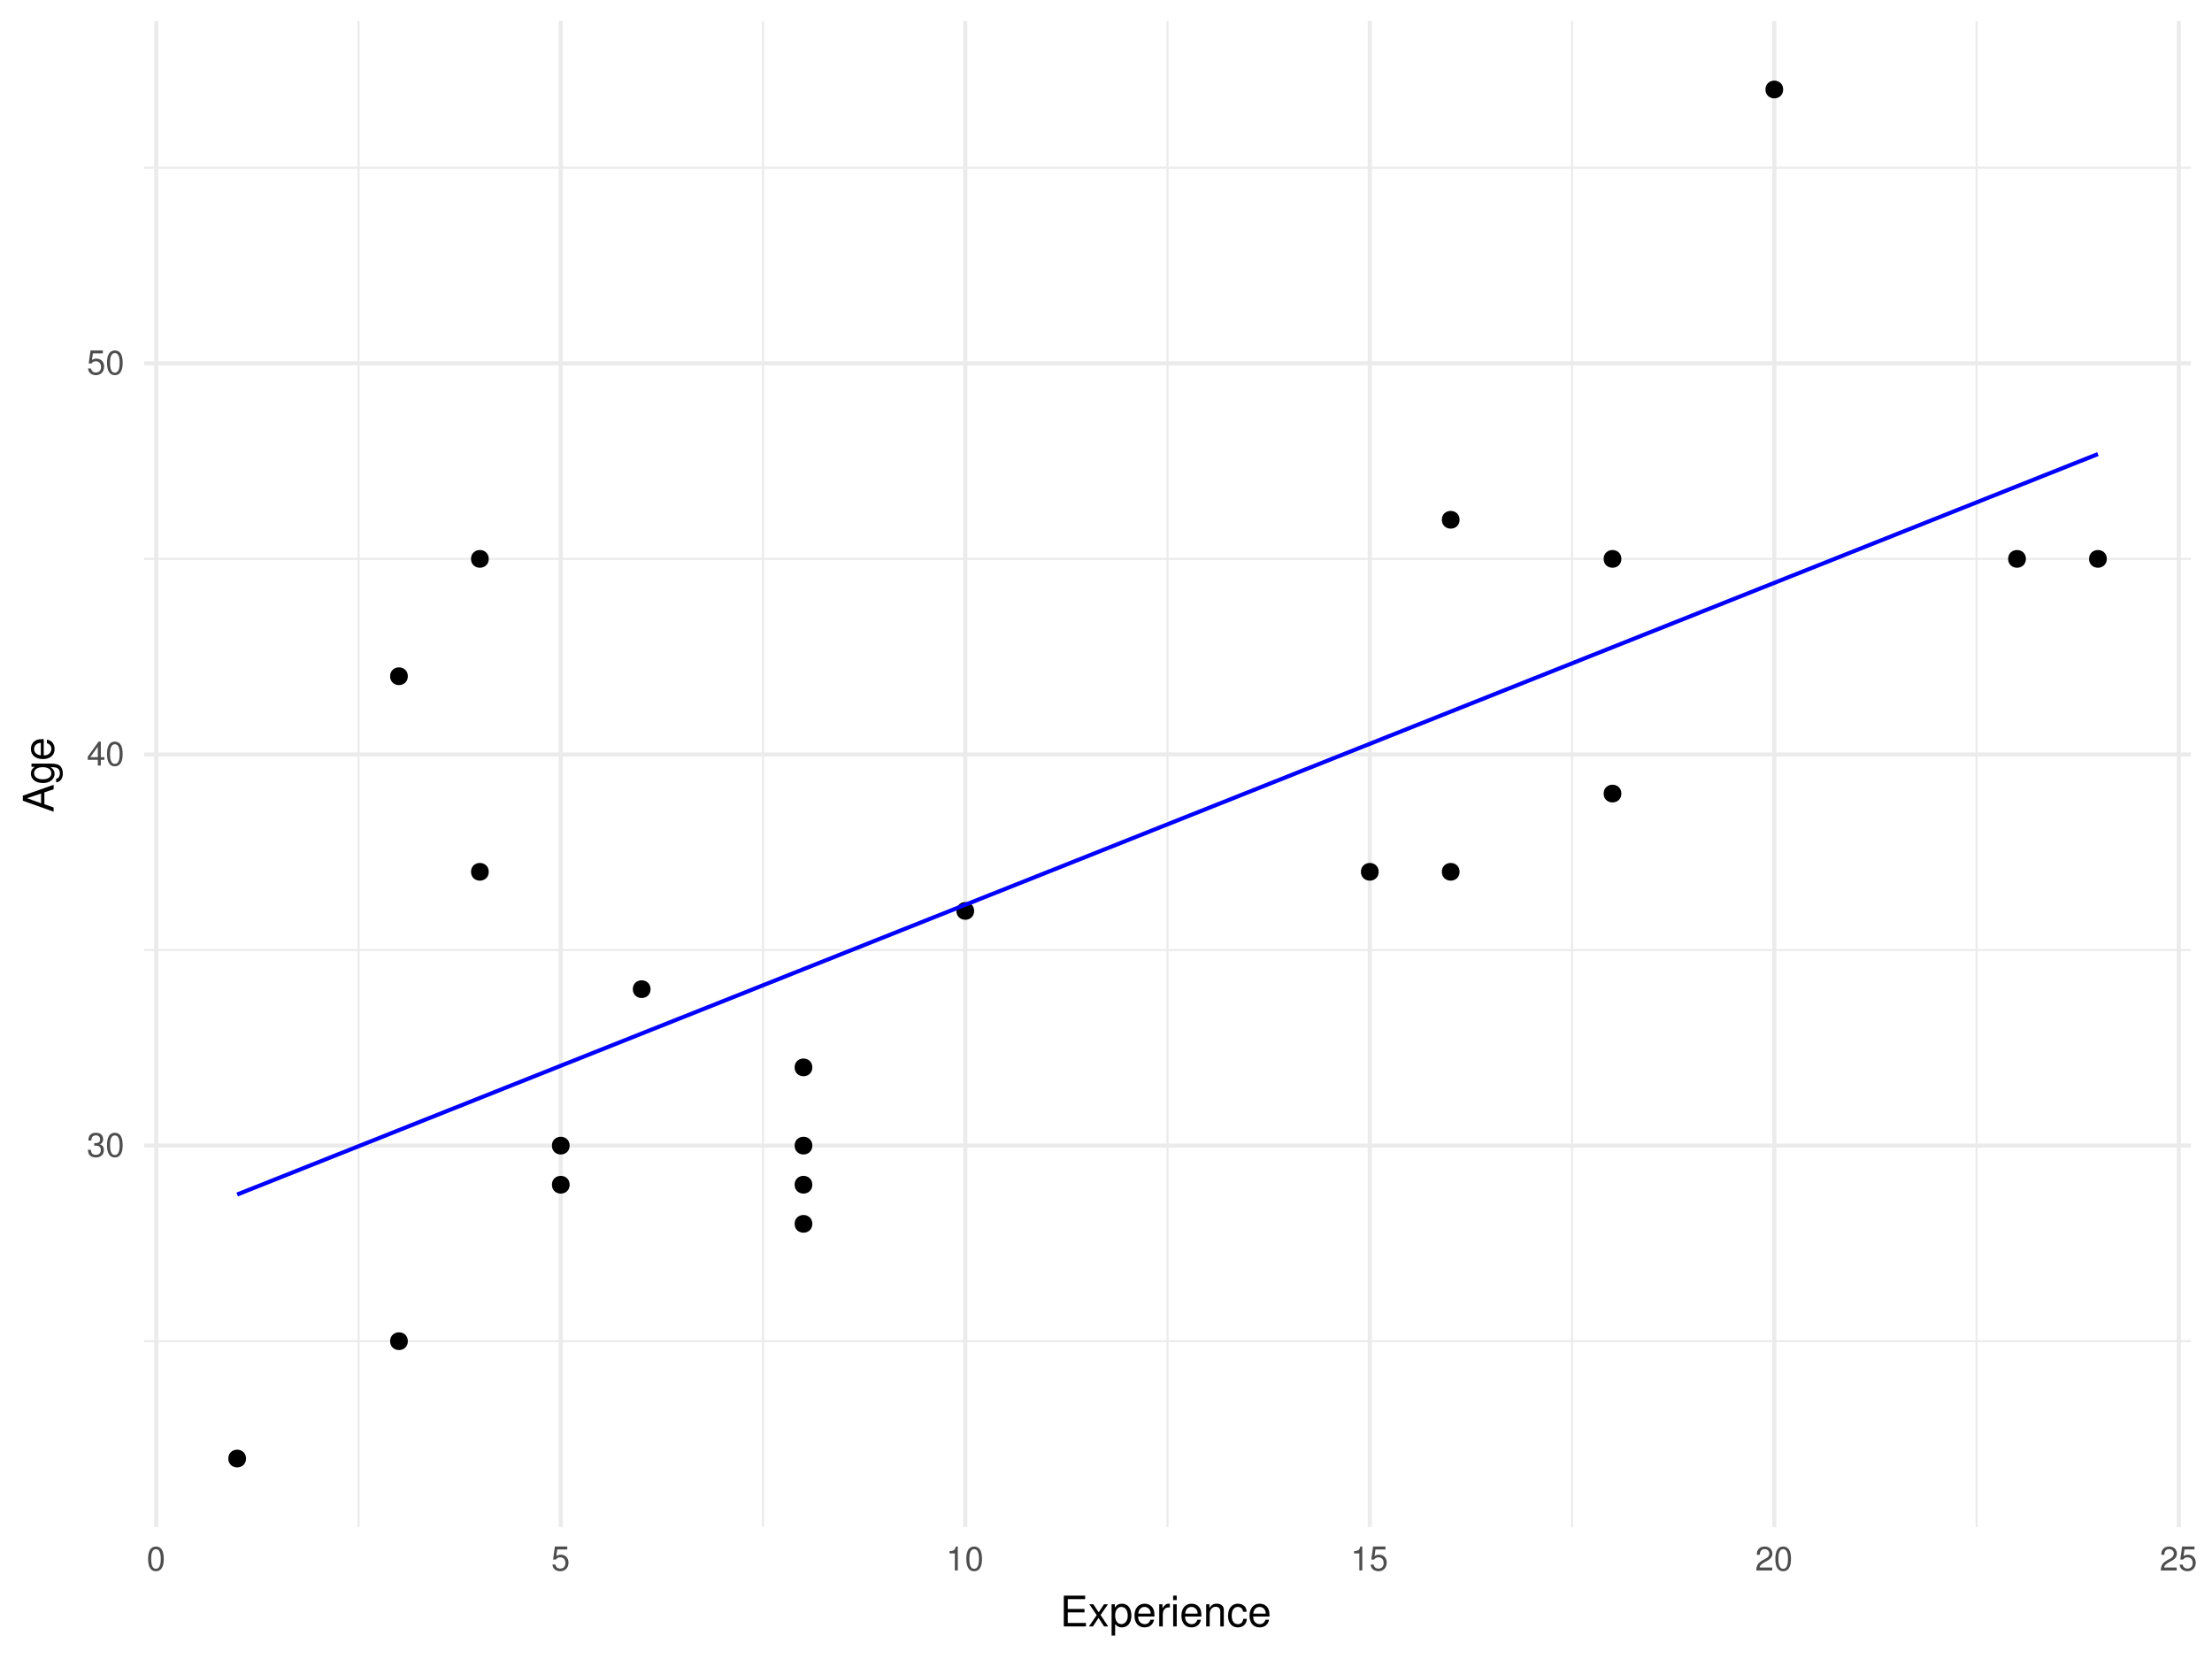
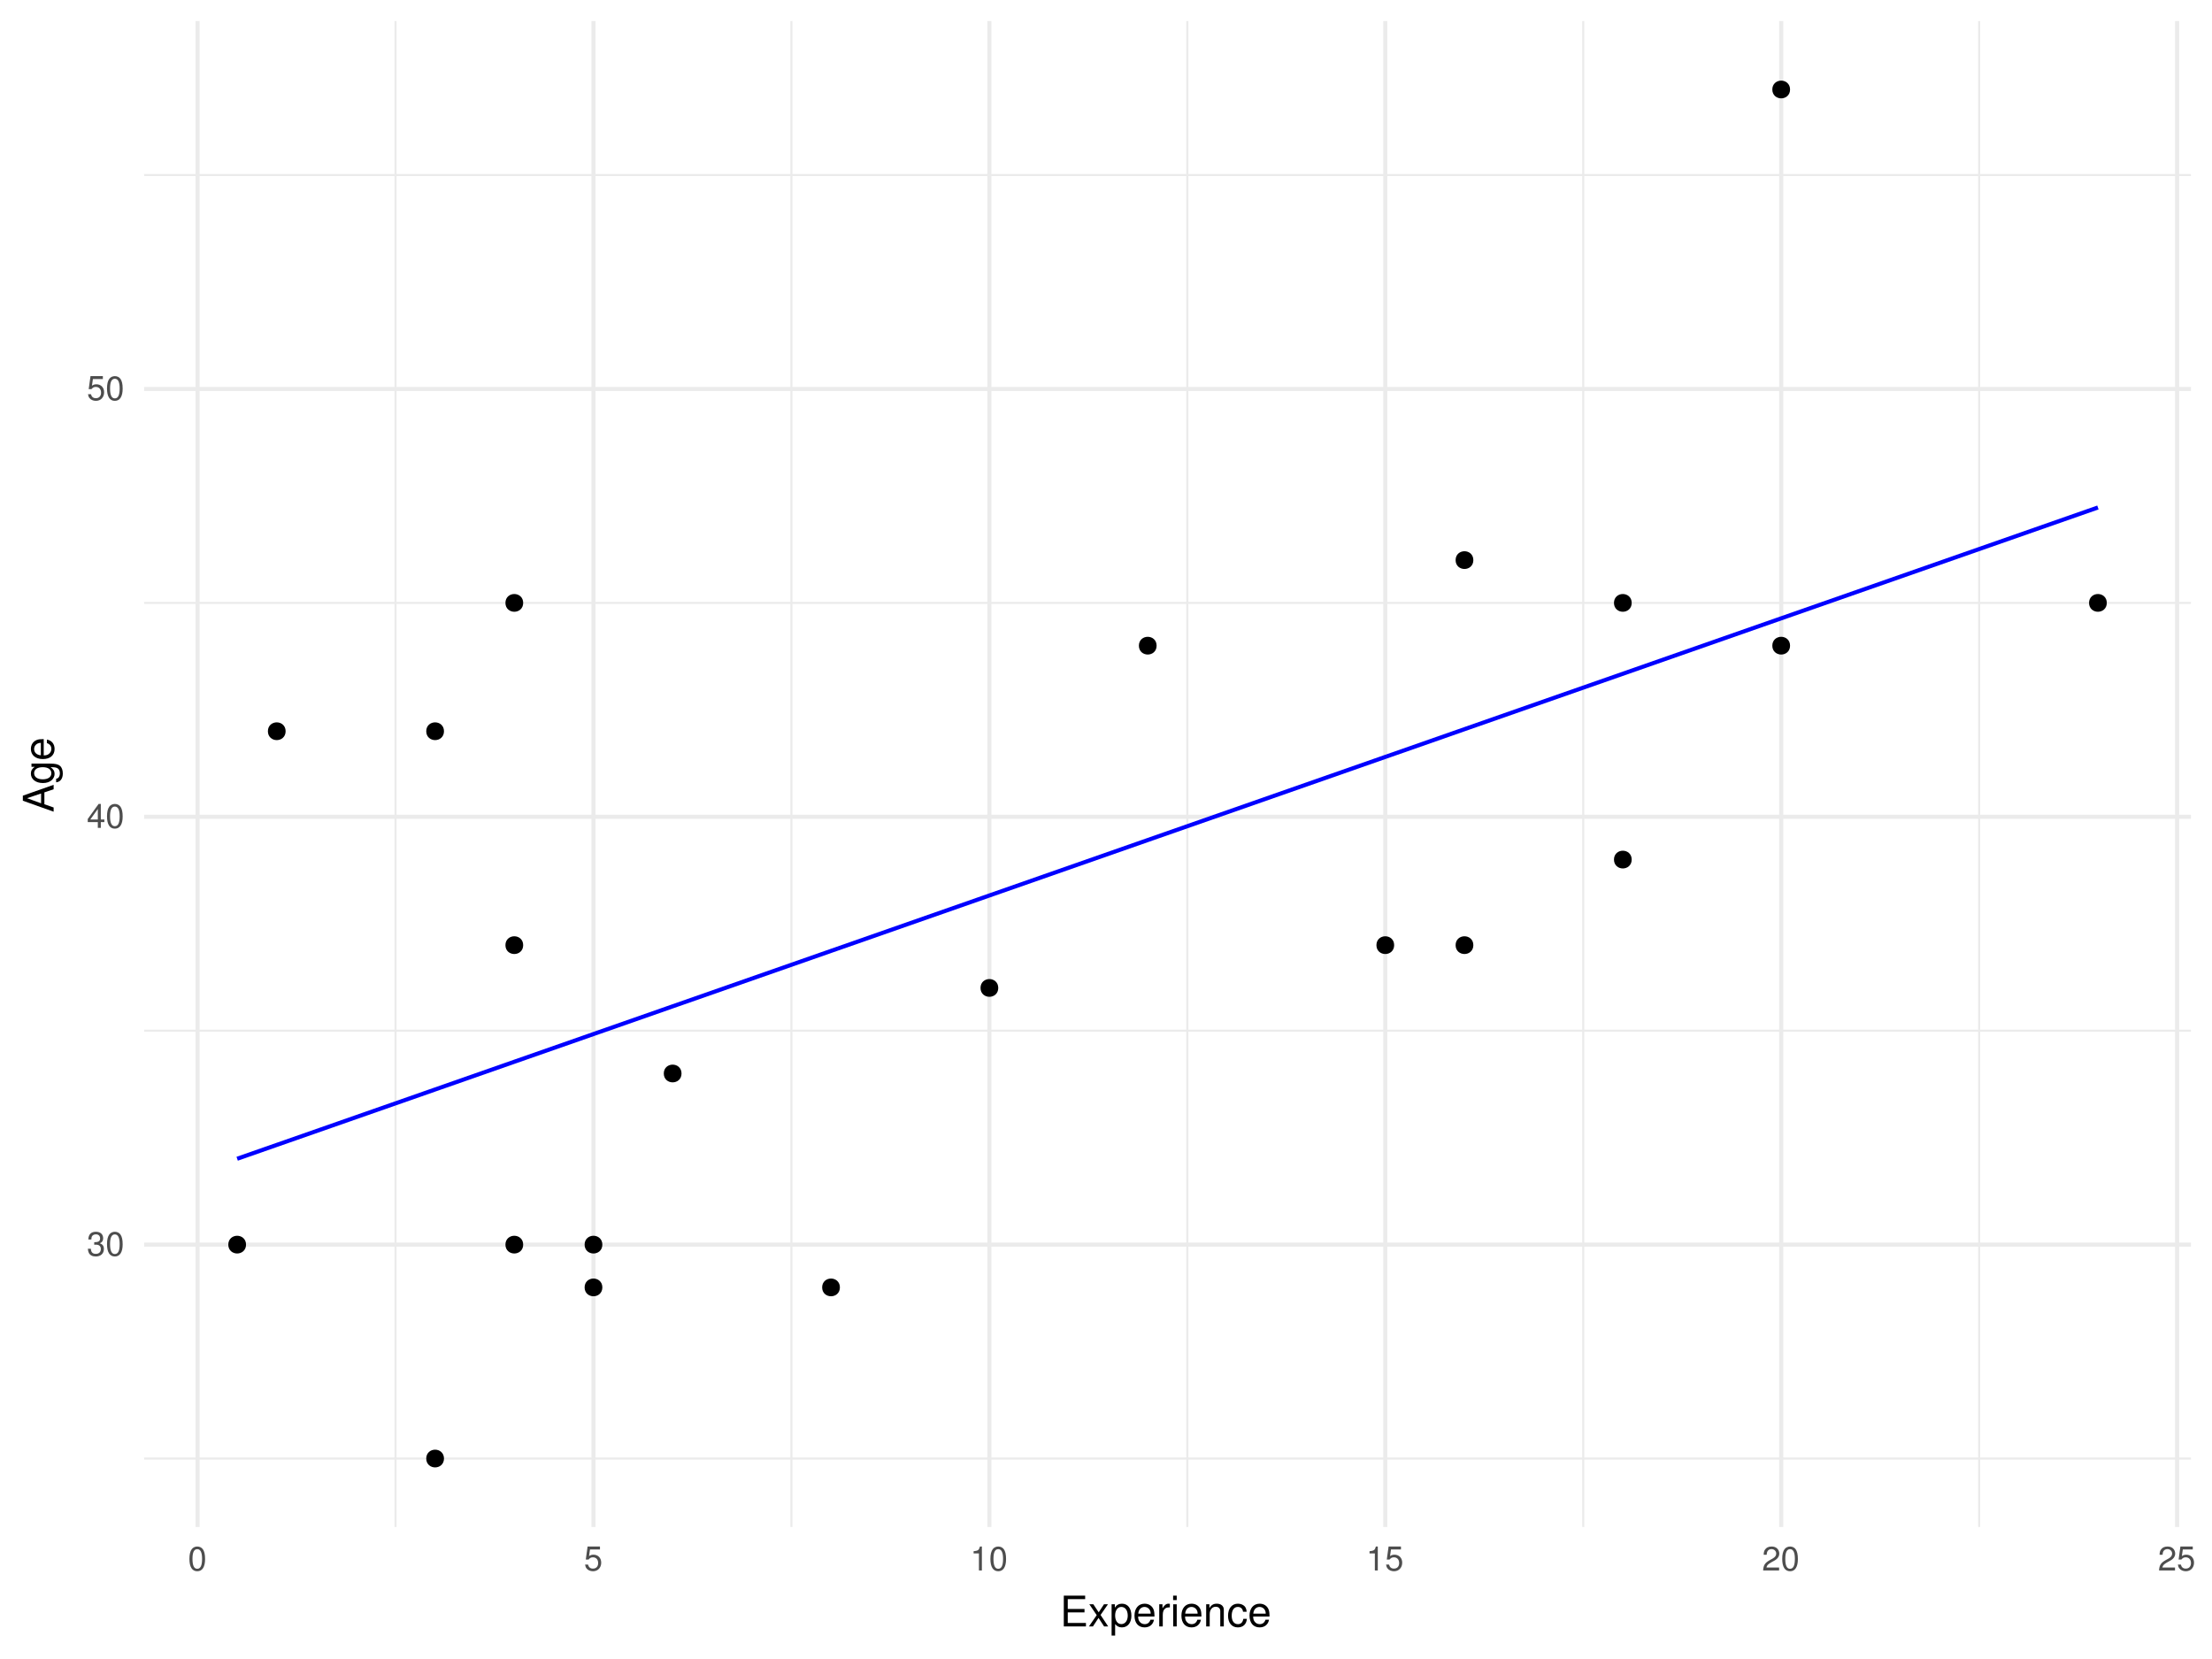
<svg xmlns="http://www.w3.org/2000/svg" xmlns:xlink="http://www.w3.org/1999/xlink" width="576pt" height="432pt" viewBox="0 0 576 432" version="1.1">
  <defs>
    <g>
      <symbol overflow="visible" id="glyph0-0">
        <path style="stroke:none;" d="" />
      </symbol>
      <symbol overflow="visible" id="glyph0-1">
        <path style="stroke:none;" d="M 1.938 -2.859 L 2.047 -2.859 L 2.359 -2.875 C 3.219 -2.875 3.656 -2.484 3.656 -1.734 C 3.656 -0.953 3.172 -0.484 2.359 -0.484 C 1.516 -0.484 1.109 -0.906 1.062 -1.812 L 0.281 -1.812 C 0.312 -1.312 0.406 -0.984 0.547 -0.703 C 0.875 -0.109 1.484 0.203 2.344 0.203 C 3.625 0.203 4.453 -0.562 4.453 -1.734 C 4.453 -2.531 4.141 -2.969 3.391 -3.234 C 3.969 -3.453 4.266 -3.891 4.266 -4.516 C 4.266 -5.594 3.547 -6.234 2.359 -6.234 C 1.109 -6.234 0.438 -5.547 0.406 -4.219 L 1.188 -4.219 C 1.203 -4.594 1.234 -4.812 1.328 -5 C 1.5 -5.344 1.891 -5.562 2.375 -5.562 C 3.062 -5.562 3.469 -5.156 3.469 -4.5 C 3.469 -4.062 3.312 -3.797 2.969 -3.656 C 2.766 -3.562 2.484 -3.531 1.938 -3.516 Z M 1.938 -2.859 " />
      </symbol>
      <symbol overflow="visible" id="glyph0-2">
        <path style="stroke:none;" d="M 2.422 -6.234 C 1.844 -6.234 1.312 -5.984 0.984 -5.547 C 0.578 -5 0.375 -4.172 0.375 -3.016 C 0.375 -0.922 1.078 0.203 2.422 0.203 C 3.734 0.203 4.453 -0.922 4.453 -2.969 C 4.453 -4.172 4.266 -4.984 3.859 -5.547 C 3.531 -5.984 3.016 -6.234 2.422 -6.234 Z M 2.422 -5.547 C 3.25 -5.547 3.672 -4.703 3.672 -3.031 C 3.672 -1.266 3.266 -0.438 2.406 -0.438 C 1.578 -0.438 1.172 -1.297 1.172 -3.016 C 1.172 -4.719 1.578 -5.547 2.422 -5.547 Z M 2.422 -5.547 " />
      </symbol>
      <symbol overflow="visible" id="glyph0-3">
        <path style="stroke:none;" d="M 2.875 -1.5 L 2.875 0 L 3.656 0 L 3.656 -1.5 L 4.578 -1.5 L 4.578 -2.188 L 3.656 -2.188 L 3.656 -6.234 L 3.078 -6.234 L 0.25 -2.312 L 0.25 -1.5 Z M 2.875 -2.188 L 0.922 -2.188 L 2.875 -4.922 Z M 2.875 -2.188 " />
      </symbol>
      <symbol overflow="visible" id="glyph0-4">
        <path style="stroke:none;" d="M 4.188 -6.234 L 0.969 -6.234 L 0.5 -2.844 L 1.219 -2.844 C 1.578 -3.266 1.875 -3.422 2.359 -3.422 C 3.188 -3.422 3.719 -2.844 3.719 -1.922 C 3.719 -1.031 3.203 -0.484 2.359 -0.484 C 1.688 -0.484 1.266 -0.828 1.078 -1.531 L 0.312 -1.531 C 0.406 -1.016 0.5 -0.781 0.688 -0.547 C 1.031 -0.078 1.672 0.203 2.375 0.203 C 3.641 0.203 4.516 -0.719 4.516 -2.031 C 4.516 -3.266 3.688 -4.109 2.5 -4.109 C 2.062 -4.109 1.703 -4 1.344 -3.734 L 1.594 -5.469 L 4.188 -5.469 Z M 4.188 -6.234 " />
      </symbol>
      <symbol overflow="visible" id="glyph0-5">
        <path style="stroke:none;" d="M 2.281 -4.438 L 2.281 0 L 3.047 0 L 3.047 -6.234 L 2.547 -6.234 C 2.266 -5.281 2.094 -5.141 0.891 -5 L 0.891 -4.438 Z M 2.281 -4.438 " />
      </symbol>
      <symbol overflow="visible" id="glyph0-6">
        <path style="stroke:none;" d="M 4.453 -0.766 L 1.172 -0.766 C 1.25 -1.281 1.531 -1.594 2.297 -2.047 L 3.172 -2.531 C 4.047 -3 4.5 -3.641 4.5 -4.406 C 4.5 -4.922 4.281 -5.406 3.922 -5.75 C 3.547 -6.078 3.094 -6.234 2.5 -6.234 C 1.703 -6.234 1.125 -5.953 0.781 -5.422 C 0.547 -5.094 0.453 -4.703 0.438 -4.078 L 1.219 -4.078 C 1.234 -4.5 1.297 -4.75 1.406 -4.953 C 1.594 -5.328 2 -5.562 2.469 -5.562 C 3.172 -5.562 3.703 -5.062 3.703 -4.391 C 3.703 -3.891 3.406 -3.469 2.859 -3.156 L 2.047 -2.703 C 0.75 -1.969 0.375 -1.375 0.297 0 L 4.453 0 Z M 4.453 -0.766 " />
      </symbol>
      <symbol overflow="visible" id="glyph1-0">
        <path style="stroke:none;" d="" />
      </symbol>
      <symbol overflow="visible" id="glyph1-1">
        <path style="stroke:none;" d="M 2.016 -3.656 L 6.375 -3.656 L 6.375 -4.547 L 2.016 -4.547 L 2.016 -7.109 L 6.547 -7.109 L 6.547 -8.016 L 0.984 -8.016 L 0.984 0 L 6.75 0 L 6.75 -0.906 L 2.016 -0.906 Z M 2.016 -3.656 " />
      </symbol>
      <symbol overflow="visible" id="glyph1-2">
        <path style="stroke:none;" d="M 3.219 -2.984 L 5.141 -5.766 L 4.109 -5.766 L 2.734 -3.672 L 1.344 -5.766 L 0.297 -5.766 L 2.219 -2.938 L 0.188 0 L 1.234 0 L 2.688 -2.219 L 4.141 0 L 5.203 0 Z M 3.219 -2.984 " />
      </symbol>
      <symbol overflow="visible" id="glyph1-3">
        <path style="stroke:none;" d="M 0.594 2.391 L 1.516 2.391 L 1.516 -0.609 C 2 -0.016 2.547 0.25 3.281 0.25 C 4.781 0.25 5.75 -0.953 5.75 -2.781 C 5.75 -4.719 4.812 -5.922 3.281 -5.922 C 2.5 -5.922 1.875 -5.578 1.438 -4.891 L 1.438 -5.766 L 0.594 -5.766 Z M 3.125 -5.078 C 4.141 -5.078 4.797 -4.188 4.797 -2.812 C 4.797 -1.5 4.125 -0.609 3.125 -0.609 C 2.156 -0.609 1.516 -1.484 1.516 -2.844 C 1.516 -4.188 2.156 -5.078 3.125 -5.078 Z M 3.125 -5.078 " />
      </symbol>
      <symbol overflow="visible" id="glyph1-4">
        <path style="stroke:none;" d="M 5.641 -2.578 C 5.641 -3.453 5.578 -3.984 5.406 -4.406 C 5.031 -5.359 4.156 -5.922 3.078 -5.922 C 1.469 -5.922 0.438 -4.703 0.438 -2.812 C 0.438 -0.906 1.438 0.25 3.062 0.25 C 4.375 0.25 5.297 -0.5 5.516 -1.75 L 4.594 -1.75 C 4.344 -0.984 3.828 -0.594 3.094 -0.594 C 2.516 -0.594 2.016 -0.859 1.703 -1.344 C 1.484 -1.672 1.406 -2 1.391 -2.578 Z M 1.422 -3.328 C 1.5 -4.391 2.141 -5.078 3.062 -5.078 C 3.969 -5.078 4.656 -4.328 4.656 -3.391 C 4.656 -3.359 4.656 -3.344 4.656 -3.328 Z M 1.422 -3.328 " />
      </symbol>
      <symbol overflow="visible" id="glyph1-5">
        <path style="stroke:none;" d="M 0.766 -5.766 L 0.766 0 L 1.688 0 L 1.688 -2.984 C 1.688 -3.812 1.891 -4.359 2.328 -4.672 C 2.625 -4.891 2.891 -4.953 3.531 -4.969 L 3.531 -5.891 C 3.375 -5.922 3.297 -5.922 3.172 -5.922 C 2.578 -5.922 2.141 -5.578 1.609 -4.719 L 1.609 -5.766 Z M 0.766 -5.766 " />
      </symbol>
      <symbol overflow="visible" id="glyph1-6">
        <path style="stroke:none;" d="M 1.656 -5.766 L 0.734 -5.766 L 0.734 0 L 1.656 0 Z M 1.656 -8.016 L 0.719 -8.016 L 0.719 -6.859 L 1.656 -6.859 Z M 1.656 -8.016 " />
      </symbol>
      <symbol overflow="visible" id="glyph1-7">
        <path style="stroke:none;" d="M 0.766 -5.766 L 0.766 0 L 1.688 0 L 1.688 -3.172 C 1.688 -4.359 2.312 -5.125 3.25 -5.125 C 3.984 -5.125 4.438 -4.688 4.438 -4 L 4.438 0 L 5.359 0 L 5.359 -4.359 C 5.359 -5.312 4.641 -5.922 3.531 -5.922 C 2.672 -5.922 2.125 -5.594 1.609 -4.797 L 1.609 -5.766 Z M 0.766 -5.766 " />
      </symbol>
      <symbol overflow="visible" id="glyph1-8">
        <path style="stroke:none;" d="M 5.188 -3.828 C 5.141 -4.391 5.016 -4.75 4.797 -5.078 C 4.406 -5.609 3.703 -5.922 2.906 -5.922 C 1.359 -5.922 0.344 -4.703 0.344 -2.781 C 0.344 -0.922 1.328 0.25 2.891 0.25 C 4.266 0.25 5.141 -0.578 5.25 -1.984 L 4.328 -1.984 C 4.172 -1.062 3.703 -0.594 2.922 -0.594 C 1.906 -0.594 1.297 -1.422 1.297 -2.781 C 1.297 -4.219 1.891 -5.078 2.891 -5.078 C 3.656 -5.078 4.141 -4.625 4.25 -3.828 Z M 5.188 -3.828 " />
      </symbol>
      <symbol overflow="visible" id="glyph2-0">
        <path style="stroke:none;" d="" />
      </symbol>
      <symbol overflow="visible" id="glyph2-1">
        <path style="stroke:none;" d="M -2.406 -5.219 L 0 -6.031 L 0 -7.188 L -8.016 -4.359 L -8.016 -3.047 L 0 -0.188 L 0 -1.281 L -2.406 -2.125 Z M -3.266 -4.922 L -3.266 -2.375 L -6.922 -3.703 Z M -3.266 -4.922 " />
      </symbol>
      <symbol overflow="visible" id="glyph2-2">
        <path style="stroke:none;" d="M -5.766 -4.531 L -4.922 -4.531 C -5.609 -4.062 -5.922 -3.516 -5.922 -2.766 C -5.922 -1.312 -4.656 -0.312 -2.781 -0.312 C -1.844 -0.312 -1.062 -0.578 -0.516 -1.047 C -0.031 -1.469 0.25 -2.094 0.25 -2.688 C 0.25 -3.422 -0.062 -3.922 -0.781 -4.438 L -0.484 -4.438 C 0.297 -4.438 0.766 -4.344 1.094 -4.109 C 1.438 -3.875 1.625 -3.406 1.625 -2.844 C 1.625 -2.422 1.516 -2.047 1.312 -1.797 C 1.156 -1.578 1 -1.5 0.656 -1.438 L 0.656 -0.5 C 1.75 -0.609 2.391 -1.453 2.391 -2.812 C 2.391 -3.656 2.125 -4.406 1.656 -4.781 C 1.141 -5.219 0.406 -5.375 -0.953 -5.375 L -5.766 -5.375 Z M -5.078 -2.875 C -5.078 -3.859 -4.25 -4.438 -2.812 -4.438 C -1.438 -4.438 -0.594 -3.844 -0.594 -2.875 C -0.594 -1.875 -1.438 -1.281 -2.844 -1.281 C -4.219 -1.281 -5.078 -1.891 -5.078 -2.875 Z M -5.078 -2.875 " />
      </symbol>
      <symbol overflow="visible" id="glyph2-3">
        <path style="stroke:none;" d="M -2.578 -5.641 C -3.453 -5.641 -3.984 -5.578 -4.406 -5.406 C -5.359 -5.031 -5.922 -4.156 -5.922 -3.078 C -5.922 -1.469 -4.703 -0.438 -2.812 -0.438 C -0.906 -0.438 0.25 -1.438 0.25 -3.062 C 0.25 -4.375 -0.5 -5.297 -1.75 -5.516 L -1.75 -4.594 C -0.984 -4.344 -0.594 -3.828 -0.594 -3.094 C -0.594 -2.516 -0.859 -2.016 -1.344 -1.703 C -1.672 -1.484 -2 -1.406 -2.578 -1.391 Z M -3.328 -1.422 C -4.391 -1.5 -5.078 -2.141 -5.078 -3.062 C -5.078 -3.969 -4.328 -4.656 -3.391 -4.656 C -3.359 -4.656 -3.344 -4.656 -3.328 -4.656 Z M -3.328 -1.422 " />
      </symbol>
    </g>
    <clipPath id="clip1">
-       <path d="M 37.531 348 L 571 348 L 571 350 L 37.531 350 Z M 37.531 348 " />
+       <path d="M 37.531 379 L 571 379 L 571 381 L 37.531 381 Z M 37.531 379 " />
    </clipPath>
    <clipPath id="clip2">
-       <path d="M 37.531 247 L 571 247 L 571 248 L 37.531 248 Z M 37.531 247 " />
+       <path d="M 37.531 268 L 571 268 L 571 269 L 37.531 269 Z M 37.531 268 " />
    </clipPath>
    <clipPath id="clip3">
-       <path d="M 37.531 145 L 571 145 L 571 146 L 37.531 146 Z M 37.531 145 " />
+       <path d="M 37.531 156 L 571 156 L 571 158 L 37.531 158 Z M 37.531 156 " />
    </clipPath>
    <clipPath id="clip4">
-       <path d="M 37.531 43 L 571 43 L 571 44 L 37.531 44 Z M 37.531 43 " />
+       <path d="M 37.531 45 L 571 45 L 571 46 L 37.531 46 Z M 37.531 45 " />
    </clipPath>
    <clipPath id="clip5">
-       <path d="M 93 5.48 L 94 5.48 L 94 398 L 93 398 Z M 93 5.48 " />
+       <path d="M 102 5.48 L 104 5.48 L 104 398 L 102 398 Z M 102 5.48 " />
    </clipPath>
    <clipPath id="clip6">
-       <path d="M 198 5.48 L 199 5.48 L 199 398 L 198 398 Z M 198 5.48 " />
+       <path d="M 205 5.48 L 207 5.48 L 207 398 L 205 398 Z M 205 5.48 " />
    </clipPath>
    <clipPath id="clip7">
-       <path d="M 303 5.48 L 305 5.48 L 305 398 L 303 398 Z M 303 5.48 " />
+       <path d="M 308 5.48 L 310 5.48 L 310 398 L 308 398 Z M 308 5.48 " />
    </clipPath>
    <clipPath id="clip8">
-       <path d="M 409 5.48 L 410 5.48 L 410 398 L 409 398 Z M 409 5.48 " />
+       <path d="M 412 5.48 L 413 5.48 L 413 398 L 412 398 Z M 412 5.48 " />
    </clipPath>
    <clipPath id="clip9">
-       <path d="M 514 5.48 L 515 5.48 L 515 398 L 514 398 Z M 514 5.48 " />
+       <path d="M 515 5.48 L 516 5.48 L 516 398 L 515 398 Z M 515 5.48 " />
    </clipPath>
    <clipPath id="clip10">
-       <path d="M 37.531 297 L 571.52 297 L 571.52 299 L 37.531 299 Z M 37.531 297 " />
+       <path d="M 37.531 323 L 571.52 323 L 571.52 325 L 37.531 325 Z M 37.531 323 " />
    </clipPath>
    <clipPath id="clip11">
-       <path d="M 37.531 195 L 571.52 195 L 571.52 197 L 37.531 197 Z M 37.531 195 " />
+       <path d="M 37.531 212 L 571.52 212 L 571.52 214 L 37.531 214 Z M 37.531 212 " />
    </clipPath>
    <clipPath id="clip12">
-       <path d="M 37.531 94 L 571.52 94 L 571.52 96 L 37.531 96 Z M 37.531 94 " />
+       <path d="M 37.531 100 L 571.52 100 L 571.52 102 L 37.531 102 Z M 37.531 100 " />
    </clipPath>
    <clipPath id="clip13">
-       <path d="M 40 5.48 L 42 5.48 L 42 398.625 L 40 398.625 Z M 40 5.48 " />
+       <path d="M 50 5.48 L 52 5.48 L 52 398.625 L 50 398.625 Z M 50 5.48 " />
    </clipPath>
    <clipPath id="clip14">
-       <path d="M 145 5.48 L 147 5.48 L 147 398.625 L 145 398.625 Z M 145 5.48 " />
+       <path d="M 154 5.48 L 156 5.48 L 156 398.625 L 154 398.625 Z M 154 5.48 " />
    </clipPath>
    <clipPath id="clip15">
-       <path d="M 250 5.48 L 252 5.48 L 252 398.625 L 250 398.625 Z M 250 5.48 " />
+       <path d="M 257 5.48 L 259 5.48 L 259 398.625 L 257 398.625 Z M 257 5.48 " />
    </clipPath>
    <clipPath id="clip16">
-       <path d="M 356 5.48 L 358 5.48 L 358 398.625 L 356 398.625 Z M 356 5.48 " />
+       <path d="M 360 5.48 L 362 5.48 L 362 398.625 L 360 398.625 Z M 360 5.48 " />
    </clipPath>
    <clipPath id="clip17">
-       <path d="M 461 5.48 L 463 5.48 L 463 398.625 L 461 398.625 Z M 461 5.48 " />
+       <path d="M 463 5.48 L 465 5.48 L 465 398.625 L 463 398.625 Z M 463 5.48 " />
    </clipPath>
    <clipPath id="clip18">
      <path d="M 566 5.48 L 568 5.48 L 568 398.625 L 566 398.625 Z M 566 5.48 " />
    </clipPath>
  </defs>
  <g id="surface8">
    <g clip-path="url(#clip1)" clip-rule="nonzero">
-       <path style="fill:none;stroke-width:0.533;stroke-linecap:butt;stroke-linejoin:round;stroke:rgb(92.157%,92.157%,92.157%);stroke-opacity:1;stroke-miterlimit:10;" d="M 37.531 349.242 L 570.52 349.242 " />
+       <path style="fill:none;stroke-width:0.533;stroke-linecap:butt;stroke-linejoin:round;stroke:rgb(92.157%,92.157%,92.157%);stroke-opacity:1;stroke-miterlimit:10;" d="M 37.531 379.801 L 570.52 379.801 " />
    </g>
    <g clip-path="url(#clip2)" clip-rule="nonzero">
-       <path style="fill:none;stroke-width:0.533;stroke-linecap:butt;stroke-linejoin:round;stroke:rgb(92.157%,92.157%,92.157%);stroke-opacity:1;stroke-miterlimit:10;" d="M 37.531 247.387 L 570.52 247.387 " />
+       <path style="fill:none;stroke-width:0.533;stroke-linecap:butt;stroke-linejoin:round;stroke:rgb(92.157%,92.157%,92.157%);stroke-opacity:1;stroke-miterlimit:10;" d="M 37.531 268.395 L 570.52 268.395 " />
    </g>
    <g clip-path="url(#clip3)" clip-rule="nonzero">
-       <path style="fill:none;stroke-width:0.533;stroke-linecap:butt;stroke-linejoin:round;stroke:rgb(92.157%,92.157%,92.157%);stroke-opacity:1;stroke-miterlimit:10;" d="M 37.531 145.531 L 570.52 145.531 " />
+       <path style="fill:none;stroke-width:0.533;stroke-linecap:butt;stroke-linejoin:round;stroke:rgb(92.157%,92.157%,92.157%);stroke-opacity:1;stroke-miterlimit:10;" d="M 37.531 156.992 L 570.52 156.992 " />
    </g>
    <g clip-path="url(#clip4)" clip-rule="nonzero">
-       <path style="fill:none;stroke-width:0.533;stroke-linecap:butt;stroke-linejoin:round;stroke:rgb(92.157%,92.157%,92.157%);stroke-opacity:1;stroke-miterlimit:10;" d="M 37.531 43.676 L 570.52 43.676 " />
+       <path style="fill:none;stroke-width:0.533;stroke-linecap:butt;stroke-linejoin:round;stroke:rgb(92.157%,92.157%,92.157%);stroke-opacity:1;stroke-miterlimit:10;" d="M 37.531 45.586 L 570.52 45.586 " />
    </g>
    <g clip-path="url(#clip5)" clip-rule="nonzero">
-       <path style="fill:none;stroke-width:0.533;stroke-linecap:butt;stroke-linejoin:round;stroke:rgb(92.157%,92.157%,92.157%);stroke-opacity:1;stroke-miterlimit:10;" d="M 93.359 397.625 L 93.359 5.48 " />
+       <path style="fill:none;stroke-width:0.533;stroke-linecap:butt;stroke-linejoin:round;stroke:rgb(92.157%,92.157%,92.157%);stroke-opacity:1;stroke-miterlimit:10;" d="M 102.996 397.625 L 102.996 5.48 " />
    </g>
    <g clip-path="url(#clip6)" clip-rule="nonzero">
-       <path style="fill:none;stroke-width:0.533;stroke-linecap:butt;stroke-linejoin:round;stroke:rgb(92.157%,92.157%,92.157%);stroke-opacity:1;stroke-miterlimit:10;" d="M 198.691 397.625 L 198.691 5.48 " />
+       <path style="fill:none;stroke-width:0.533;stroke-linecap:butt;stroke-linejoin:round;stroke:rgb(92.157%,92.157%,92.157%);stroke-opacity:1;stroke-miterlimit:10;" d="M 206.086 397.625 L 206.086 5.48 " />
    </g>
    <g clip-path="url(#clip7)" clip-rule="nonzero">
-       <path style="fill:none;stroke-width:0.533;stroke-linecap:butt;stroke-linejoin:round;stroke:rgb(92.157%,92.157%,92.157%);stroke-opacity:1;stroke-miterlimit:10;" d="M 304.027 397.625 L 304.027 5.48 " />
+       <path style="fill:none;stroke-width:0.533;stroke-linecap:butt;stroke-linejoin:round;stroke:rgb(92.157%,92.157%,92.157%);stroke-opacity:1;stroke-miterlimit:10;" d="M 309.18 397.625 L 309.18 5.48 " />
    </g>
    <g clip-path="url(#clip8)" clip-rule="nonzero">
-       <path style="fill:none;stroke-width:0.533;stroke-linecap:butt;stroke-linejoin:round;stroke:rgb(92.157%,92.157%,92.157%);stroke-opacity:1;stroke-miterlimit:10;" d="M 409.359 397.625 L 409.359 5.48 " />
+       <path style="fill:none;stroke-width:0.533;stroke-linecap:butt;stroke-linejoin:round;stroke:rgb(92.157%,92.157%,92.157%);stroke-opacity:1;stroke-miterlimit:10;" d="M 412.273 397.625 L 412.273 5.48 " />
    </g>
    <g clip-path="url(#clip9)" clip-rule="nonzero">
-       <path style="fill:none;stroke-width:0.533;stroke-linecap:butt;stroke-linejoin:round;stroke:rgb(92.157%,92.157%,92.157%);stroke-opacity:1;stroke-miterlimit:10;" d="M 514.695 397.625 L 514.695 5.48 " />
+       <path style="fill:none;stroke-width:0.533;stroke-linecap:butt;stroke-linejoin:round;stroke:rgb(92.157%,92.157%,92.157%);stroke-opacity:1;stroke-miterlimit:10;" d="M 515.367 397.625 L 515.367 5.48 " />
    </g>
    <g clip-path="url(#clip10)" clip-rule="nonzero">
-       <path style="fill:none;stroke-width:1.067;stroke-linecap:butt;stroke-linejoin:round;stroke:rgb(92.157%,92.157%,92.157%);stroke-opacity:1;stroke-miterlimit:10;" d="M 37.531 298.316 L 570.52 298.316 " />
+       <path style="fill:none;stroke-width:1.067;stroke-linecap:butt;stroke-linejoin:round;stroke:rgb(92.157%,92.157%,92.157%);stroke-opacity:1;stroke-miterlimit:10;" d="M 37.531 324.098 L 570.52 324.098 " />
    </g>
    <g clip-path="url(#clip11)" clip-rule="nonzero">
-       <path style="fill:none;stroke-width:1.067;stroke-linecap:butt;stroke-linejoin:round;stroke:rgb(92.157%,92.157%,92.157%);stroke-opacity:1;stroke-miterlimit:10;" d="M 37.531 196.461 L 570.52 196.461 " />
+       <path style="fill:none;stroke-width:1.067;stroke-linecap:butt;stroke-linejoin:round;stroke:rgb(92.157%,92.157%,92.157%);stroke-opacity:1;stroke-miterlimit:10;" d="M 37.531 212.691 L 570.52 212.691 " />
    </g>
    <g clip-path="url(#clip12)" clip-rule="nonzero">
-       <path style="fill:none;stroke-width:1.067;stroke-linecap:butt;stroke-linejoin:round;stroke:rgb(92.157%,92.157%,92.157%);stroke-opacity:1;stroke-miterlimit:10;" d="M 37.531 94.605 L 570.52 94.605 " />
+       <path style="fill:none;stroke-width:1.067;stroke-linecap:butt;stroke-linejoin:round;stroke:rgb(92.157%,92.157%,92.157%);stroke-opacity:1;stroke-miterlimit:10;" d="M 37.531 101.289 L 570.52 101.289 " />
    </g>
    <g clip-path="url(#clip13)" clip-rule="nonzero">
-       <path style="fill:none;stroke-width:1.067;stroke-linecap:butt;stroke-linejoin:round;stroke:rgb(92.157%,92.157%,92.157%);stroke-opacity:1;stroke-miterlimit:10;" d="M 40.691 397.625 L 40.691 5.48 " />
+       <path style="fill:none;stroke-width:1.067;stroke-linecap:butt;stroke-linejoin:round;stroke:rgb(92.157%,92.157%,92.157%);stroke-opacity:1;stroke-miterlimit:10;" d="M 51.449 397.625 L 51.449 5.48 " />
    </g>
    <g clip-path="url(#clip14)" clip-rule="nonzero">
-       <path style="fill:none;stroke-width:1.067;stroke-linecap:butt;stroke-linejoin:round;stroke:rgb(92.157%,92.157%,92.157%);stroke-opacity:1;stroke-miterlimit:10;" d="M 146.023 397.625 L 146.023 5.48 " />
+       <path style="fill:none;stroke-width:1.067;stroke-linecap:butt;stroke-linejoin:round;stroke:rgb(92.157%,92.157%,92.157%);stroke-opacity:1;stroke-miterlimit:10;" d="M 154.539 397.625 L 154.539 5.48 " />
    </g>
    <g clip-path="url(#clip15)" clip-rule="nonzero">
-       <path style="fill:none;stroke-width:1.067;stroke-linecap:butt;stroke-linejoin:round;stroke:rgb(92.157%,92.157%,92.157%);stroke-opacity:1;stroke-miterlimit:10;" d="M 251.359 397.625 L 251.359 5.48 " />
+       <path style="fill:none;stroke-width:1.067;stroke-linecap:butt;stroke-linejoin:round;stroke:rgb(92.157%,92.157%,92.157%);stroke-opacity:1;stroke-miterlimit:10;" d="M 257.633 397.625 L 257.633 5.48 " />
    </g>
    <g clip-path="url(#clip16)" clip-rule="nonzero">
-       <path style="fill:none;stroke-width:1.067;stroke-linecap:butt;stroke-linejoin:round;stroke:rgb(92.157%,92.157%,92.157%);stroke-opacity:1;stroke-miterlimit:10;" d="M 356.691 397.625 L 356.691 5.48 " />
+       <path style="fill:none;stroke-width:1.067;stroke-linecap:butt;stroke-linejoin:round;stroke:rgb(92.157%,92.157%,92.157%);stroke-opacity:1;stroke-miterlimit:10;" d="M 360.727 397.625 L 360.727 5.48 " />
    </g>
    <g clip-path="url(#clip17)" clip-rule="nonzero">
-       <path style="fill:none;stroke-width:1.067;stroke-linecap:butt;stroke-linejoin:round;stroke:rgb(92.157%,92.157%,92.157%);stroke-opacity:1;stroke-miterlimit:10;" d="M 462.027 397.625 L 462.027 5.48 " />
+       <path style="fill:none;stroke-width:1.067;stroke-linecap:butt;stroke-linejoin:round;stroke:rgb(92.157%,92.157%,92.157%);stroke-opacity:1;stroke-miterlimit:10;" d="M 463.82 397.625 L 463.82 5.48 " />
    </g>
    <g clip-path="url(#clip18)" clip-rule="nonzero">
-       <path style="fill:none;stroke-width:1.067;stroke-linecap:butt;stroke-linejoin:round;stroke:rgb(92.157%,92.157%,92.157%);stroke-opacity:1;stroke-miterlimit:10;" d="M 567.359 397.625 L 567.359 5.48 " />
-     </g>
-     <path style="fill-rule:nonzero;fill:rgb(0%,0%,0%);fill-opacity:1;stroke-width:0.709;stroke-linecap:round;stroke-linejoin:round;stroke:rgb(0%,0%,0%);stroke-opacity:1;stroke-miterlimit:10;" d="M 421.848 206.645 C 421.848 209.25 417.938 209.25 417.938 206.645 C 417.938 204.039 421.848 204.039 421.848 206.645 " />
-     <path style="fill-rule:nonzero;fill:rgb(0%,0%,0%);fill-opacity:1;stroke-width:0.709;stroke-linecap:round;stroke-linejoin:round;stroke:rgb(0%,0%,0%);stroke-opacity:1;stroke-miterlimit:10;" d="M 211.18 318.688 C 211.18 321.293 207.27 321.293 207.27 318.688 C 207.27 316.082 211.18 316.082 211.18 318.688 " />
-     <path style="fill-rule:nonzero;fill:rgb(0%,0%,0%);fill-opacity:1;stroke-width:0.709;stroke-linecap:round;stroke-linejoin:round;stroke:rgb(0%,0%,0%);stroke-opacity:1;stroke-miterlimit:10;" d="M 211.18 277.945 C 211.18 280.551 207.27 280.551 207.27 277.945 C 207.27 275.34 211.18 275.34 211.18 277.945 " />
-     <path style="fill-rule:nonzero;fill:rgb(0%,0%,0%);fill-opacity:1;stroke-width:0.709;stroke-linecap:round;stroke-linejoin:round;stroke:rgb(0%,0%,0%);stroke-opacity:1;stroke-miterlimit:10;" d="M 379.715 227.016 C 379.715 229.621 375.805 229.621 375.805 227.016 C 375.805 224.41 379.715 224.41 379.715 227.016 " />
-     <path style="fill-rule:nonzero;fill:rgb(0%,0%,0%);fill-opacity:1;stroke-width:0.709;stroke-linecap:round;stroke-linejoin:round;stroke:rgb(0%,0%,0%);stroke-opacity:1;stroke-miterlimit:10;" d="M 126.914 227.016 C 126.914 229.621 123.004 229.621 123.004 227.016 C 123.004 224.41 126.914 224.41 126.914 227.016 " />
-     <path style="fill-rule:nonzero;fill:rgb(0%,0%,0%);fill-opacity:1;stroke-width:0.709;stroke-linecap:round;stroke-linejoin:round;stroke:rgb(0%,0%,0%);stroke-opacity:1;stroke-miterlimit:10;" d="M 211.18 298.316 C 211.18 300.922 207.27 300.922 207.27 298.316 C 207.27 295.711 211.18 295.711 211.18 298.316 " />
-     <path style="fill-rule:nonzero;fill:rgb(0%,0%,0%);fill-opacity:1;stroke-width:0.709;stroke-linecap:round;stroke-linejoin:round;stroke:rgb(0%,0%,0%);stroke-opacity:1;stroke-miterlimit:10;" d="M 105.844 349.242 C 105.844 351.852 101.938 351.852 101.938 349.242 C 101.938 346.637 105.844 346.637 105.844 349.242 " />
-     <path style="fill-rule:nonzero;fill:rgb(0%,0%,0%);fill-opacity:1;stroke-width:0.709;stroke-linecap:round;stroke-linejoin:round;stroke:rgb(0%,0%,0%);stroke-opacity:1;stroke-miterlimit:10;" d="M 105.844 176.09 C 105.844 178.695 101.938 178.695 101.938 176.09 C 101.938 173.48 105.844 173.48 105.844 176.09 " />
-     <path style="fill-rule:nonzero;fill:rgb(0%,0%,0%);fill-opacity:1;stroke-width:0.709;stroke-linecap:round;stroke-linejoin:round;stroke:rgb(0%,0%,0%);stroke-opacity:1;stroke-miterlimit:10;" d="M 379.715 135.348 C 379.715 137.953 375.805 137.953 375.805 135.348 C 375.805 132.738 379.715 132.738 379.715 135.348 " />
-     <path style="fill-rule:nonzero;fill:rgb(0%,0%,0%);fill-opacity:1;stroke-width:0.709;stroke-linecap:round;stroke-linejoin:round;stroke:rgb(0%,0%,0%);stroke-opacity:1;stroke-miterlimit:10;" d="M 358.648 227.016 C 358.648 229.621 354.738 229.621 354.738 227.016 C 354.738 224.41 358.648 224.41 358.648 227.016 " />
-     <path style="fill-rule:nonzero;fill:rgb(0%,0%,0%);fill-opacity:1;stroke-width:0.709;stroke-linecap:round;stroke-linejoin:round;stroke:rgb(0%,0%,0%);stroke-opacity:1;stroke-miterlimit:10;" d="M 211.18 308.5 C 211.18 311.109 207.27 311.109 207.27 308.5 C 207.27 305.895 211.18 305.895 211.18 308.5 " />
-     <path style="fill-rule:nonzero;fill:rgb(0%,0%,0%);fill-opacity:1;stroke-width:0.709;stroke-linecap:round;stroke-linejoin:round;stroke:rgb(0%,0%,0%);stroke-opacity:1;stroke-miterlimit:10;" d="M 253.312 237.203 C 253.312 239.809 249.402 239.809 249.402 237.203 C 249.402 234.598 253.312 234.598 253.312 237.203 " />
-     <path style="fill-rule:nonzero;fill:rgb(0%,0%,0%);fill-opacity:1;stroke-width:0.709;stroke-linecap:round;stroke-linejoin:round;stroke:rgb(0%,0%,0%);stroke-opacity:1;stroke-miterlimit:10;" d="M 126.914 145.531 C 126.914 148.137 123.004 148.137 123.004 145.531 C 123.004 142.926 126.914 142.926 126.914 145.531 " />
-     <path style="fill-rule:nonzero;fill:rgb(0%,0%,0%);fill-opacity:1;stroke-width:0.709;stroke-linecap:round;stroke-linejoin:round;stroke:rgb(0%,0%,0%);stroke-opacity:1;stroke-miterlimit:10;" d="M 147.98 298.316 C 147.98 300.922 144.07 300.922 144.07 298.316 C 144.07 295.711 147.98 295.711 147.98 298.316 " />
-     <path style="fill-rule:nonzero;fill:rgb(0%,0%,0%);fill-opacity:1;stroke-width:0.709;stroke-linecap:round;stroke-linejoin:round;stroke:rgb(0%,0%,0%);stroke-opacity:1;stroke-miterlimit:10;" d="M 527.184 145.531 C 527.184 148.137 523.273 148.137 523.273 145.531 C 523.273 142.926 527.184 142.926 527.184 145.531 " />
-     <path style="fill-rule:nonzero;fill:rgb(0%,0%,0%);fill-opacity:1;stroke-width:0.709;stroke-linecap:round;stroke-linejoin:round;stroke:rgb(0%,0%,0%);stroke-opacity:1;stroke-miterlimit:10;" d="M 63.711 379.801 C 63.711 382.406 59.801 382.406 59.801 379.801 C 59.801 377.195 63.711 377.195 63.711 379.801 " />
-     <path style="fill-rule:nonzero;fill:rgb(0%,0%,0%);fill-opacity:1;stroke-width:0.709;stroke-linecap:round;stroke-linejoin:round;stroke:rgb(0%,0%,0%);stroke-opacity:1;stroke-miterlimit:10;" d="M 463.98 23.305 C 463.98 25.91 460.07 25.91 460.07 23.305 C 460.07 20.699 463.98 20.699 463.98 23.305 " />
-     <path style="fill-rule:nonzero;fill:rgb(0%,0%,0%);fill-opacity:1;stroke-width:0.709;stroke-linecap:round;stroke-linejoin:round;stroke:rgb(0%,0%,0%);stroke-opacity:1;stroke-miterlimit:10;" d="M 169.047 257.574 C 169.047 260.18 165.137 260.18 165.137 257.574 C 165.137 254.969 169.047 254.969 169.047 257.574 " />
-     <path style="fill-rule:nonzero;fill:rgb(0%,0%,0%);fill-opacity:1;stroke-width:0.709;stroke-linecap:round;stroke-linejoin:round;stroke:rgb(0%,0%,0%);stroke-opacity:1;stroke-miterlimit:10;" d="M 421.848 145.531 C 421.848 148.137 417.938 148.137 417.938 145.531 C 417.938 142.926 421.848 142.926 421.848 145.531 " />
-     <path style="fill-rule:nonzero;fill:rgb(0%,0%,0%);fill-opacity:1;stroke-width:0.709;stroke-linecap:round;stroke-linejoin:round;stroke:rgb(0%,0%,0%);stroke-opacity:1;stroke-miterlimit:10;" d="M 147.98 308.5 C 147.98 311.109 144.07 311.109 144.07 308.5 C 144.07 305.895 147.98 305.895 147.98 308.5 " />
-     <path style="fill-rule:nonzero;fill:rgb(0%,0%,0%);fill-opacity:1;stroke-width:0.709;stroke-linecap:round;stroke-linejoin:round;stroke:rgb(0%,0%,0%);stroke-opacity:1;stroke-miterlimit:10;" d="M 548.25 145.531 C 548.25 148.137 544.34 148.137 544.34 145.531 C 544.34 142.926 548.25 142.926 548.25 145.531 " />
-     <path style="fill:none;stroke-width:1.067;stroke-linecap:butt;stroke-linejoin:round;stroke:rgb(0%,0%,100%);stroke-opacity:1;stroke-miterlimit:1;" d="M 61.758 311.047 L 167.09 269.133 L 209.227 252.367 L 377.758 185.305 L 419.895 168.535 L 546.293 118.238 " />
-     <g style="fill:rgb(30.196%,30.196%,30.196%);fill-opacity:1;">
-       <use xlink:href="#glyph0-1" x="22.598" y="301.202" />
-       <use xlink:href="#glyph0-2" x="27.488" y="301.202" />
-     </g>
-     <g style="fill:rgb(30.196%,30.196%,30.196%);fill-opacity:1;">
-       <use xlink:href="#glyph0-3" x="22.598" y="199.347" />
-       <use xlink:href="#glyph0-2" x="27.488" y="199.347" />
-     </g>
-     <g style="fill:rgb(30.196%,30.196%,30.196%);fill-opacity:1;">
-       <use xlink:href="#glyph0-4" x="22.598" y="97.491" />
-       <use xlink:href="#glyph0-2" x="27.488" y="97.491" />
-     </g>
-     <g style="fill:rgb(30.196%,30.196%,30.196%);fill-opacity:1;">
-       <use xlink:href="#glyph0-2" x="38.191" y="408.944" />
-     </g>
-     <g style="fill:rgb(30.196%,30.196%,30.196%);fill-opacity:1;">
-       <use xlink:href="#glyph0-4" x="143.523" y="408.944" />
-     </g>
-     <g style="fill:rgb(30.196%,30.196%,30.196%);fill-opacity:1;">
-       <use xlink:href="#glyph0-5" x="246.359" y="408.944" />
-       <use xlink:href="#glyph0-2" x="251.25" y="408.944" />
-     </g>
-     <g style="fill:rgb(30.196%,30.196%,30.196%);fill-opacity:1;">
-       <use xlink:href="#glyph0-5" x="351.691" y="408.944" />
-       <use xlink:href="#glyph0-4" x="356.582" y="408.944" />
-     </g>
-     <g style="fill:rgb(30.196%,30.196%,30.196%);fill-opacity:1;">
-       <use xlink:href="#glyph0-6" x="457.027" y="408.944" />
-       <use xlink:href="#glyph0-2" x="461.918" y="408.944" />
-     </g>
-     <g style="fill:rgb(30.196%,30.196%,30.196%);fill-opacity:1;">
-       <use xlink:href="#glyph0-6" x="562.359" y="408.944" />
-       <use xlink:href="#glyph0-4" x="567.25" y="408.944" />
+       <path style="fill:none;stroke-width:1.067;stroke-linecap:butt;stroke-linejoin:round;stroke:rgb(92.157%,92.157%,92.157%);stroke-opacity:1;stroke-miterlimit:10;" d="M 566.914 397.625 L 566.914 5.48 " />
+     </g>
+     <path style="fill-rule:nonzero;fill:rgb(0%,0%,0%);fill-opacity:1;stroke-width:0.709;stroke-linecap:round;stroke-linejoin:round;stroke:rgb(0%,0%,0%);stroke-opacity:1;stroke-miterlimit:10;" d="M 177.113 279.535 C 177.113 282.141 173.203 282.141 173.203 279.535 C 173.203 276.93 177.113 276.93 177.113 279.535 " />
+     <path style="fill-rule:nonzero;fill:rgb(0%,0%,0%);fill-opacity:1;stroke-width:0.709;stroke-linecap:round;stroke-linejoin:round;stroke:rgb(0%,0%,0%);stroke-opacity:1;stroke-miterlimit:10;" d="M 115.258 379.801 C 115.258 382.406 111.348 382.406 111.348 379.801 C 111.348 377.195 115.258 377.195 115.258 379.801 " />
+     <path style="fill-rule:nonzero;fill:rgb(0%,0%,0%);fill-opacity:1;stroke-width:0.709;stroke-linecap:round;stroke-linejoin:round;stroke:rgb(0%,0%,0%);stroke-opacity:1;stroke-miterlimit:10;" d="M 135.879 324.098 C 135.879 326.703 131.969 326.703 131.969 324.098 C 131.969 321.492 135.879 321.492 135.879 324.098 " />
+     <path style="fill-rule:nonzero;fill:rgb(0%,0%,0%);fill-opacity:1;stroke-width:0.709;stroke-linecap:round;stroke-linejoin:round;stroke:rgb(0%,0%,0%);stroke-opacity:1;stroke-miterlimit:10;" d="M 548.25 156.992 C 548.25 159.598 544.34 159.598 544.34 156.992 C 544.34 154.383 548.25 154.383 548.25 156.992 " />
+     <path style="fill-rule:nonzero;fill:rgb(0%,0%,0%);fill-opacity:1;stroke-width:0.709;stroke-linecap:round;stroke-linejoin:round;stroke:rgb(0%,0%,0%);stroke-opacity:1;stroke-miterlimit:10;" d="M 383.301 246.113 C 383.301 248.723 379.391 248.723 379.391 246.113 C 379.391 243.508 383.301 243.508 383.301 246.113 " />
+     <path style="fill-rule:nonzero;fill:rgb(0%,0%,0%);fill-opacity:1;stroke-width:0.709;stroke-linecap:round;stroke-linejoin:round;stroke:rgb(0%,0%,0%);stroke-opacity:1;stroke-miterlimit:10;" d="M 135.879 246.113 C 135.879 248.723 131.969 248.723 131.969 246.113 C 131.969 243.508 135.879 243.508 135.879 246.113 " />
+     <path style="fill-rule:nonzero;fill:rgb(0%,0%,0%);fill-opacity:1;stroke-width:0.709;stroke-linecap:round;stroke-linejoin:round;stroke:rgb(0%,0%,0%);stroke-opacity:1;stroke-miterlimit:10;" d="M 362.68 246.113 C 362.68 248.723 358.773 248.723 358.773 246.113 C 358.773 243.508 362.68 243.508 362.68 246.113 " />
+     <path style="fill-rule:nonzero;fill:rgb(0%,0%,0%);fill-opacity:1;stroke-width:0.709;stroke-linecap:round;stroke-linejoin:round;stroke:rgb(0%,0%,0%);stroke-opacity:1;stroke-miterlimit:10;" d="M 383.301 145.852 C 383.301 148.457 379.391 148.457 379.391 145.852 C 379.391 143.242 383.301 143.242 383.301 145.852 " />
+     <path style="fill-rule:nonzero;fill:rgb(0%,0%,0%);fill-opacity:1;stroke-width:0.709;stroke-linecap:round;stroke-linejoin:round;stroke:rgb(0%,0%,0%);stroke-opacity:1;stroke-miterlimit:10;" d="M 63.711 324.098 C 63.711 326.703 59.801 326.703 59.801 324.098 C 59.801 321.492 63.711 321.492 63.711 324.098 " />
+     <path style="fill-rule:nonzero;fill:rgb(0%,0%,0%);fill-opacity:1;stroke-width:0.709;stroke-linecap:round;stroke-linejoin:round;stroke:rgb(0%,0%,0%);stroke-opacity:1;stroke-miterlimit:10;" d="M 135.879 156.992 C 135.879 159.598 131.969 159.598 131.969 156.992 C 131.969 154.383 135.879 154.383 135.879 156.992 " />
+     <path style="fill-rule:nonzero;fill:rgb(0%,0%,0%);fill-opacity:1;stroke-width:0.709;stroke-linecap:round;stroke-linejoin:round;stroke:rgb(0%,0%,0%);stroke-opacity:1;stroke-miterlimit:10;" d="M 115.258 190.41 C 115.258 193.02 111.348 193.02 111.348 190.41 C 111.348 187.805 115.258 187.805 115.258 190.41 " />
+     <path style="fill-rule:nonzero;fill:rgb(0%,0%,0%);fill-opacity:1;stroke-width:0.709;stroke-linecap:round;stroke-linejoin:round;stroke:rgb(0%,0%,0%);stroke-opacity:1;stroke-miterlimit:10;" d="M 218.352 335.238 C 218.352 337.844 214.441 337.844 214.441 335.238 C 214.441 332.633 218.352 332.633 218.352 335.238 " />
+     <path style="fill-rule:nonzero;fill:rgb(0%,0%,0%);fill-opacity:1;stroke-width:0.709;stroke-linecap:round;stroke-linejoin:round;stroke:rgb(0%,0%,0%);stroke-opacity:1;stroke-miterlimit:10;" d="M 465.773 168.133 C 465.773 170.738 461.863 170.738 461.863 168.133 C 461.863 165.523 465.773 165.523 465.773 168.133 " />
+     <path style="fill-rule:nonzero;fill:rgb(0%,0%,0%);fill-opacity:1;stroke-width:0.709;stroke-linecap:round;stroke-linejoin:round;stroke:rgb(0%,0%,0%);stroke-opacity:1;stroke-miterlimit:10;" d="M 300.824 168.133 C 300.824 170.738 296.918 170.738 296.918 168.133 C 296.918 165.523 300.824 165.523 300.824 168.133 " />
+     <path style="fill-rule:nonzero;fill:rgb(0%,0%,0%);fill-opacity:1;stroke-width:0.709;stroke-linecap:round;stroke-linejoin:round;stroke:rgb(0%,0%,0%);stroke-opacity:1;stroke-miterlimit:10;" d="M 156.496 324.098 C 156.496 326.703 152.586 326.703 152.586 324.098 C 152.586 321.492 156.496 321.492 156.496 324.098 " />
+     <path style="fill-rule:nonzero;fill:rgb(0%,0%,0%);fill-opacity:1;stroke-width:0.709;stroke-linecap:round;stroke-linejoin:round;stroke:rgb(0%,0%,0%);stroke-opacity:1;stroke-miterlimit:10;" d="M 424.535 156.992 C 424.535 159.598 420.629 159.598 420.629 156.992 C 420.629 154.383 424.535 154.383 424.535 156.992 " />
+     <path style="fill-rule:nonzero;fill:rgb(0%,0%,0%);fill-opacity:1;stroke-width:0.709;stroke-linecap:round;stroke-linejoin:round;stroke:rgb(0%,0%,0%);stroke-opacity:1;stroke-miterlimit:10;" d="M 259.59 257.254 C 259.59 259.863 255.68 259.863 255.68 257.254 C 255.68 254.648 259.59 254.648 259.59 257.254 " />
+     <path style="fill-rule:nonzero;fill:rgb(0%,0%,0%);fill-opacity:1;stroke-width:0.709;stroke-linecap:round;stroke-linejoin:round;stroke:rgb(0%,0%,0%);stroke-opacity:1;stroke-miterlimit:10;" d="M 74.02 190.41 C 74.02 193.02 70.113 193.02 70.113 190.41 C 70.113 187.805 74.02 187.805 74.02 190.41 " />
+     <path style="fill-rule:nonzero;fill:rgb(0%,0%,0%);fill-opacity:1;stroke-width:0.709;stroke-linecap:round;stroke-linejoin:round;stroke:rgb(0%,0%,0%);stroke-opacity:1;stroke-miterlimit:10;" d="M 424.535 223.832 C 424.535 226.441 420.629 226.441 420.629 223.832 C 420.629 221.227 424.535 221.227 424.535 223.832 " />
+     <path style="fill-rule:nonzero;fill:rgb(0%,0%,0%);fill-opacity:1;stroke-width:0.709;stroke-linecap:round;stroke-linejoin:round;stroke:rgb(0%,0%,0%);stroke-opacity:1;stroke-miterlimit:10;" d="M 156.496 335.238 C 156.496 337.844 152.586 337.844 152.586 335.238 C 152.586 332.633 156.496 332.633 156.496 335.238 " />
+     <path style="fill-rule:nonzero;fill:rgb(0%,0%,0%);fill-opacity:1;stroke-width:0.709;stroke-linecap:round;stroke-linejoin:round;stroke:rgb(0%,0%,0%);stroke-opacity:1;stroke-miterlimit:10;" d="M 465.773 23.305 C 465.773 25.91 461.863 25.91 461.863 23.305 C 461.863 20.699 465.773 20.699 465.773 23.305 " />
+     <path style="fill:none;stroke-width:1.067;stroke-linecap:butt;stroke-linejoin:round;stroke:rgb(0%,0%,100%);stroke-opacity:1;stroke-miterlimit:1;" d="M 61.758 301.738 L 72.066 298.133 L 113.305 283.699 L 133.922 276.48 L 154.539 269.266 L 175.16 262.047 L 216.398 247.613 L 257.633 233.18 L 298.871 218.746 L 360.727 197.098 L 381.344 189.879 L 463.82 161.012 L 546.293 132.145 " />
+     <g style="fill:rgb(30.196%,30.196%,30.196%);fill-opacity:1;">
+       <use xlink:href="#glyph0-1" x="22.598" y="326.983" />
+       <use xlink:href="#glyph0-2" x="27.488" y="326.983" />
+     </g>
+     <g style="fill:rgb(30.196%,30.196%,30.196%);fill-opacity:1;">
+       <use xlink:href="#glyph0-3" x="22.598" y="215.577" />
+       <use xlink:href="#glyph0-2" x="27.488" y="215.577" />
+     </g>
+     <g style="fill:rgb(30.196%,30.196%,30.196%);fill-opacity:1;">
+       <use xlink:href="#glyph0-4" x="22.598" y="104.175" />
+       <use xlink:href="#glyph0-2" x="27.488" y="104.175" />
+     </g>
+     <g style="fill:rgb(30.196%,30.196%,30.196%);fill-opacity:1;">
+       <use xlink:href="#glyph0-2" x="48.949" y="408.944" />
+     </g>
+     <g style="fill:rgb(30.196%,30.196%,30.196%);fill-opacity:1;">
+       <use xlink:href="#glyph0-4" x="152.039" y="408.944" />
+     </g>
+     <g style="fill:rgb(30.196%,30.196%,30.196%);fill-opacity:1;">
+       <use xlink:href="#glyph0-5" x="252.633" y="408.944" />
+       <use xlink:href="#glyph0-2" x="257.523" y="408.944" />
+     </g>
+     <g style="fill:rgb(30.196%,30.196%,30.196%);fill-opacity:1;">
+       <use xlink:href="#glyph0-5" x="355.727" y="408.944" />
+       <use xlink:href="#glyph0-4" x="360.617" y="408.944" />
+     </g>
+     <g style="fill:rgb(30.196%,30.196%,30.196%);fill-opacity:1;">
+       <use xlink:href="#glyph0-6" x="458.82" y="408.944" />
+       <use xlink:href="#glyph0-2" x="463.711" y="408.944" />
+     </g>
+     <g style="fill:rgb(30.196%,30.196%,30.196%);fill-opacity:1;">
+       <use xlink:href="#glyph0-6" x="561.914" y="408.944" />
+       <use xlink:href="#glyph0-4" x="566.805" y="408.944" />
    </g>
    <g style="fill:rgb(0%,0%,0%);fill-opacity:1;">
      <use xlink:href="#glyph1-1" x="276.027" y="423.519" />
      <use xlink:href="#glyph1-2" x="283.364" y="423.519" />
      <use xlink:href="#glyph1-3" x="288.864" y="423.519" />
      <use xlink:href="#glyph1-4" x="294.98" y="423.519" />
      <use xlink:href="#glyph1-5" x="301.097" y="423.519" />
      <use xlink:href="#glyph1-6" x="304.76" y="423.519" />
      <use xlink:href="#glyph1-4" x="307.202" y="423.519" />
      <use xlink:href="#glyph1-7" x="313.318" y="423.519" />
      <use xlink:href="#glyph1-8" x="319.435" y="423.519" />
      <use xlink:href="#glyph1-4" x="324.935" y="423.519" />
    </g>
    <g style="fill:rgb(0%,0%,0%);fill-opacity:1;">
      <use xlink:href="#glyph2-1" x="13.964" y="211.551" />
      <use xlink:href="#glyph2-2" x="13.964" y="204.214" />
      <use xlink:href="#glyph2-3" x="13.964" y="198.098" />
    </g>
  </g>
</svg>
